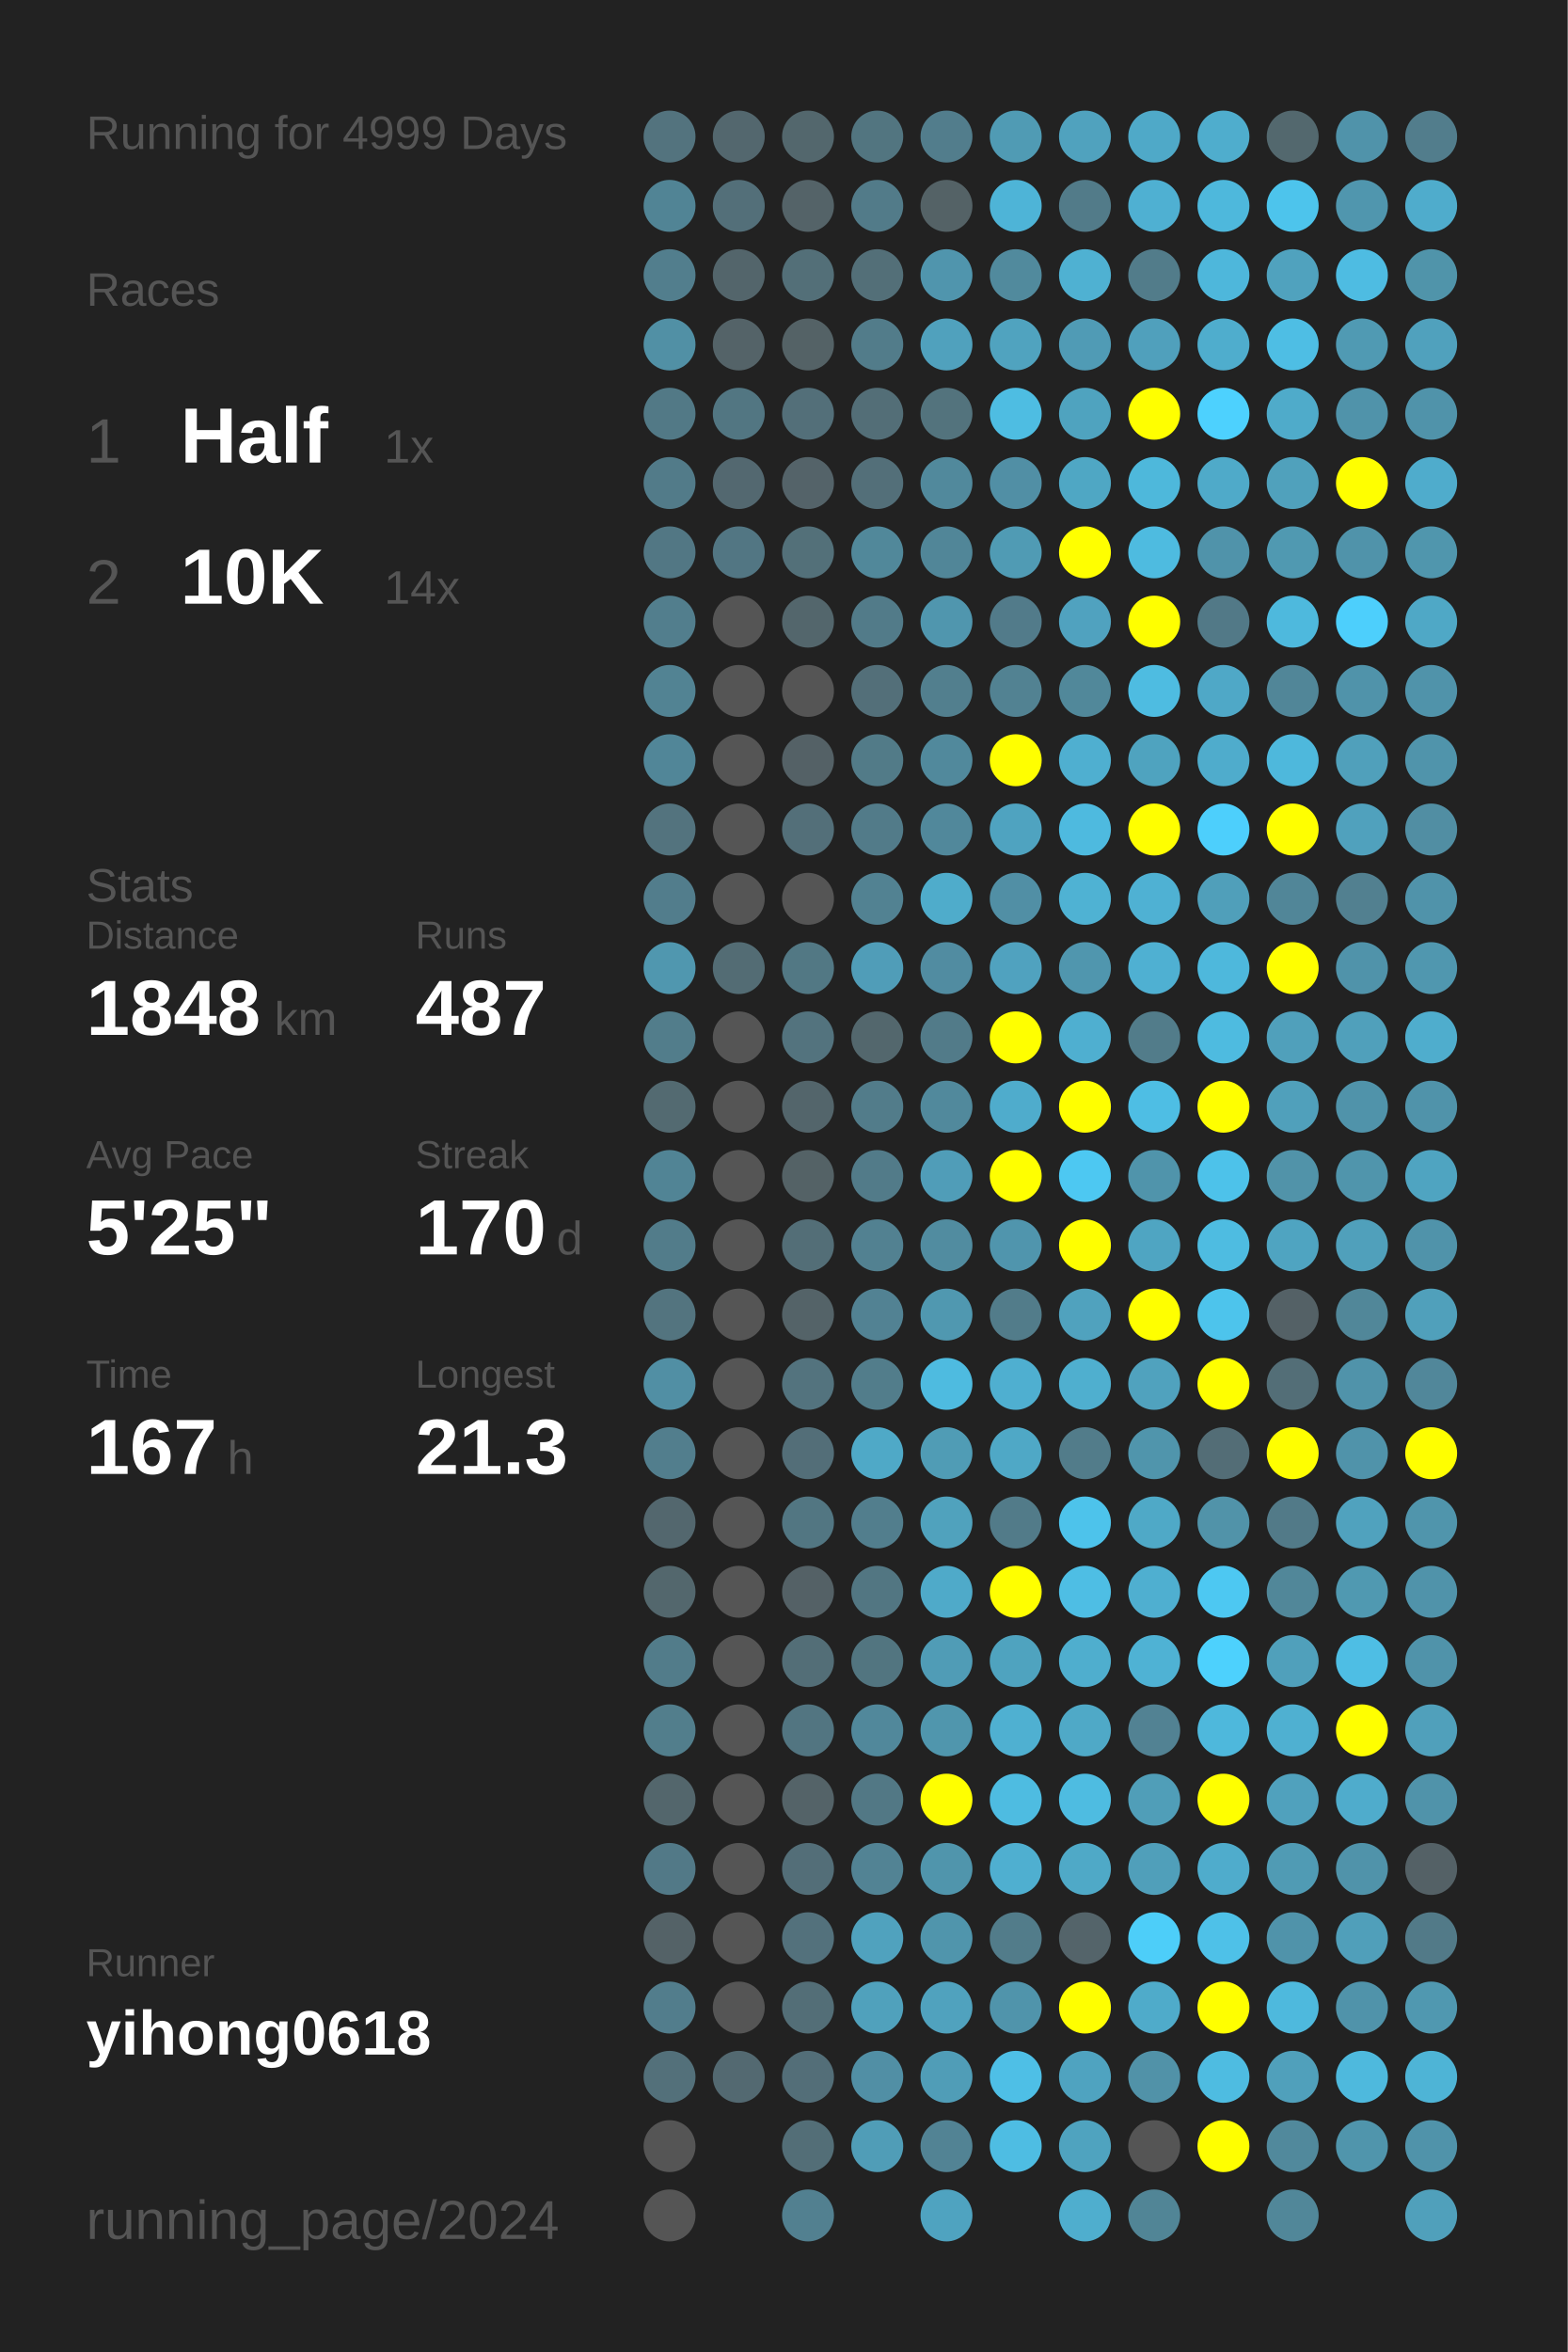
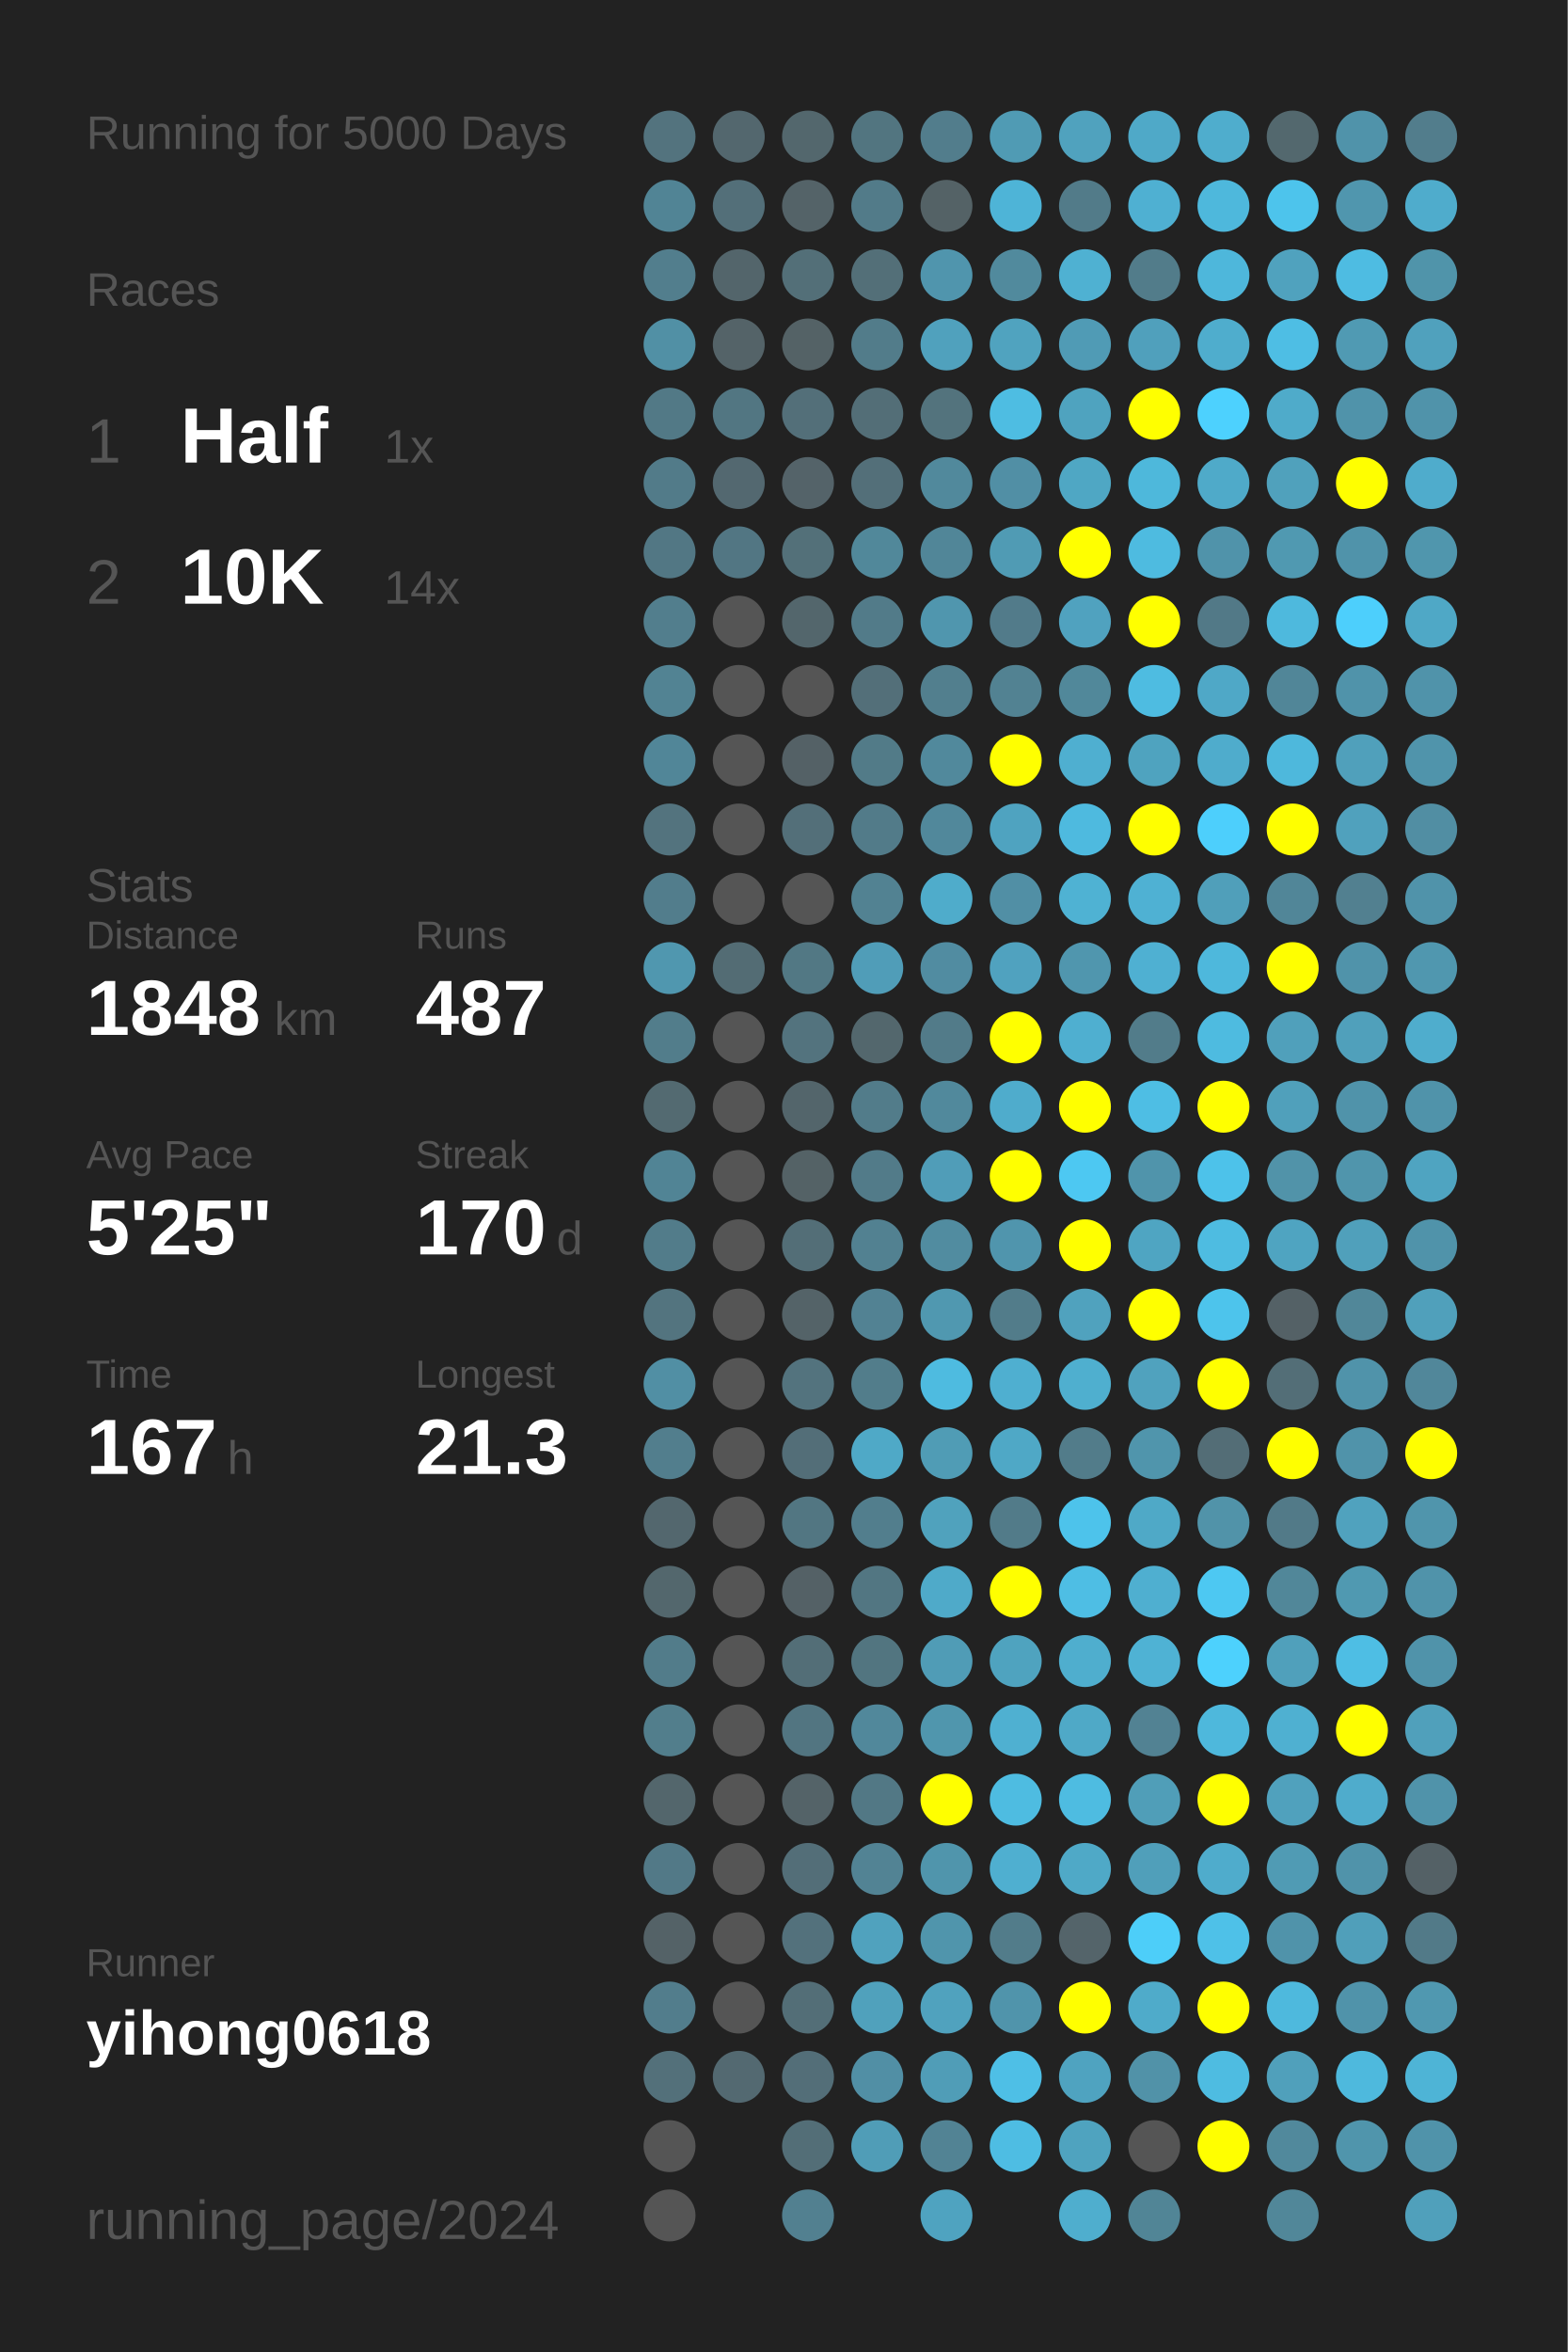
<svg xmlns="http://www.w3.org/2000/svg" baseProfile="full" height="300mm" version="1.1" viewBox="0,0,200,300" width="200mm">
  <defs />
  <rect fill="#222222" height="300" width="200" x="0" y="0" />
-   <text fill="#555555" style="font-size:6px; font-family:Arial;" x="11" y="19">Running for 4999 Days</text>
+   <text fill="#555555" style="font-size:6px; font-family:Arial;" x="11" y="19">Running for 5000 Days</text>
  <text fill="#555555" style="font-size:6px; font-family:Arial;" x="11" y="39">Races</text>
  <text fill="#555555" style="font-size:8px; font-family:Arial;" x="11" y="59">1</text>
  <text fill="#FFFFFF" style="font-size:10px; font-family:Arial; font-weight:bold;" x="23" y="59">Half</text>
  <text fill="#555555" style="font-size:6px; font-family:Arial;" x="49" y="59">1x</text>
  <text fill="#555555" style="font-size:8px; font-family:Arial;" x="11" y="77">2</text>
  <text fill="#FFFFFF" style="font-size:10px; font-family:Arial; font-weight:bold;" x="23" y="77">10K</text>
  <text fill="#555555" style="font-size:6px; font-family:Arial;" x="49" y="77">14x</text>
  <text fill="#555555" style="font-size:6px; font-family:Arial;" x="11" y="115">Stats</text>
  <text fill="#555555" style="font-size:5px; font-family:Arial;" x="11" y="121">Distance</text>
  <text fill="#FFFFFF" style="font-size:10px; font-family:Arial; font-weight:bold;" x="11" y="132">1848</text>
  <text fill="#555555" style="font-size:6px; font-family:Arial;" x="35" y="132">km</text>
  <text fill="#555555" style="font-size:5px; font-family:Arial;" x="53" y="121">Runs</text>
  <text fill="#FFFFFF" style="font-size:10px; font-family:Arial; font-weight:bold;" x="53" y="132">487</text>
  <text fill="#555555" style="font-size:5px; font-family:Arial;" x="11" y="149">Avg Pace</text>
  <text fill="#FFFFFF" style="font-size:10px; font-family:Arial; font-weight:bold;" x="11" y="160">5'25"</text>
  <text fill="#555555" style="font-size:5px; font-family:Arial;" x="53" y="149">Streak</text>
  <text fill="#FFFFFF" style="font-size:10px; font-family:Arial; font-weight:bold;" x="53" y="160">170</text>
  <text fill="#555555" style="font-size:6px; font-family:Arial;" x="71" y="160">d</text>
  <text fill="#555555" style="font-size:5px; font-family:Arial;" x="11" y="177">Time</text>
  <text fill="#FFFFFF" style="font-size:10px; font-family:Arial; font-weight:bold;" x="11" y="188">167</text>
  <text fill="#555555" style="font-size:6px; font-family:Arial;" x="29" y="188">h</text>
  <text fill="#555555" style="font-size:5px; font-family:Arial;" x="53" y="177">Longest</text>
  <text fill="#FFFFFF" style="font-size:10px; font-family:Arial; font-weight:bold;" x="53" y="188">21.3</text>
  <text fill="#555555" style="font-size:5px; font-family:Arial;" x="11" y="252.065">Runner</text>
  <text fill="#FFFFFF" style="font-size:8px; font-family:Arial; font-weight:bold;" x="11" y="262.065">yihong0618</text>
  <text fill="#555555" style="font-size:7px; font-family:Arial;" x="11" y="285.581">running_page/2024</text>
  <circle cx="85.417" cy="17.419" fill="#53737e" r="3.312" />
  <circle cx="85.417" cy="26.258" fill="#518495" r="3.312" />
  <circle cx="85.417" cy="35.097" fill="#527e8d" r="3.312" />
  <circle cx="85.417" cy="43.935" fill="#5190a5" r="3.312" />
  <circle cx="85.417" cy="52.774" fill="#527986" r="3.312" />
  <circle cx="85.417" cy="61.613" fill="#527b89" r="3.312" />
  <circle cx="85.417" cy="70.452" fill="#527784" r="3.312" />
  <circle cx="85.417" cy="79.29" fill="#527e8d" r="3.312" />
  <circle cx="85.417" cy="88.129" fill="#528393" r="3.312" />
  <circle cx="85.417" cy="96.968" fill="#518698" r="3.312" />
  <circle cx="85.417" cy="105.806" fill="#53737e" r="3.312" />
  <circle cx="85.417" cy="114.645" fill="#527d8c" r="3.312" />
  <circle cx="85.417" cy="123.484" fill="#5097af" r="3.312" />
  <circle cx="85.417" cy="132.323" fill="#527d8b" r="3.312" />
  <circle cx="85.417" cy="141.161" fill="#536a71" r="3.312" />
  <circle cx="85.417" cy="150" fill="#518495" r="3.312" />
  <circle cx="85.417" cy="158.839" fill="#527c8a" r="3.312" />
  <circle cx="85.417" cy="167.677" fill="#53747f" r="3.312" />
  <circle cx="85.417" cy="176.516" fill="#518fa4" r="3.312" />
  <circle cx="85.417" cy="185.355" fill="#527e8d" r="3.312" />
  <circle cx="85.417" cy="194.194" fill="#53676e" r="3.312" />
  <circle cx="85.417" cy="203.032" fill="#53676d" r="3.312" />
  <circle cx="85.417" cy="211.871" fill="#527c8a" r="3.312" />
  <circle cx="85.417" cy="220.71" fill="#527e8c" r="3.312" />
  <circle cx="85.417" cy="229.548" fill="#53666c" r="3.312" />
  <circle cx="85.417" cy="238.387" fill="#527987" r="3.312" />
  <circle cx="85.417" cy="247.226" fill="#546267" r="3.312" />
  <circle cx="85.417" cy="256.065" fill="#527d8c" r="3.312" />
  <circle cx="85.417" cy="264.903" fill="#53707a" r="3.312" />
  <circle cx="85.417" cy="273.742" fill="#555555" r="3.312" />
  <circle cx="85.417" cy="282.581" fill="#555555" r="3.312" />
  <circle cx="94.25" cy="17.419" fill="#53676e" r="3.312" />
  <circle cx="94.25" cy="26.258" fill="#536f79" r="3.312" />
  <circle cx="94.25" cy="35.097" fill="#53656b" r="3.312" />
  <circle cx="94.25" cy="43.935" fill="#546368" r="3.312" />
  <circle cx="94.25" cy="52.774" fill="#527682" r="3.312" />
  <circle cx="94.25" cy="61.613" fill="#536870" r="3.312" />
  <circle cx="94.25" cy="70.452" fill="#527683" r="3.312" />
  <circle cx="94.25" cy="79.29" fill="#555555" r="3.312" />
  <circle cx="94.25" cy="88.129" fill="#555555" r="3.312" />
  <circle cx="94.25" cy="96.968" fill="#555555" r="3.312" />
  <circle cx="94.25" cy="105.806" fill="#555555" r="3.312" />
  <circle cx="94.25" cy="114.645" fill="#555555" r="3.312" />
  <circle cx="94.25" cy="123.484" fill="#536c74" r="3.312" />
  <circle cx="94.25" cy="132.323" fill="#555555" r="3.312" />
  <circle cx="94.25" cy="141.161" fill="#555555" r="3.312" />
  <circle cx="94.25" cy="150" fill="#555555" r="3.312" />
  <circle cx="94.25" cy="158.839" fill="#555555" r="3.312" />
  <circle cx="94.25" cy="167.677" fill="#555555" r="3.312" />
  <circle cx="94.25" cy="176.516" fill="#555555" r="3.312" />
  <circle cx="94.25" cy="185.355" fill="#555555" r="3.312" />
  <circle cx="94.25" cy="194.194" fill="#555555" r="3.312" />
  <circle cx="94.25" cy="203.032" fill="#555555" r="3.312" />
  <circle cx="94.25" cy="211.871" fill="#555555" r="3.312" />
  <circle cx="94.25" cy="220.71" fill="#555555" r="3.312" />
  <circle cx="94.25" cy="229.548" fill="#555555" r="3.312" />
  <circle cx="94.25" cy="238.387" fill="#555555" r="3.312" />
  <circle cx="94.25" cy="247.226" fill="#555555" r="3.312" />
  <circle cx="94.25" cy="256.065" fill="#555555" r="3.312" />
  <circle cx="94.25" cy="264.903" fill="#536971" r="3.312" />
  <circle cx="103.083" cy="17.419" fill="#53676d" r="3.312" />
  <circle cx="103.083" cy="26.258" fill="#546368" r="3.312" />
  <circle cx="103.083" cy="35.097" fill="#536f78" r="3.312" />
  <circle cx="103.083" cy="43.935" fill="#546266" r="3.312" />
  <circle cx="103.083" cy="52.774" fill="#536f79" r="3.312" />
  <circle cx="103.083" cy="61.613" fill="#546369" r="3.312" />
  <circle cx="103.083" cy="70.452" fill="#537079" r="3.312" />
  <circle cx="103.083" cy="79.29" fill="#53666c" r="3.312" />
  <circle cx="103.083" cy="88.129" fill="#555555" r="3.312" />
  <circle cx="103.083" cy="96.968" fill="#546166" r="3.312" />
  <circle cx="103.083" cy="105.806" fill="#536f79" r="3.312" />
  <circle cx="103.083" cy="114.645" fill="#555555" r="3.312" />
  <circle cx="103.083" cy="123.484" fill="#527884" r="3.312" />
  <circle cx="103.083" cy="132.323" fill="#53737e" r="3.312" />
  <circle cx="103.083" cy="141.161" fill="#53656b" r="3.312" />
  <circle cx="103.083" cy="150" fill="#546266" r="3.312" />
  <circle cx="103.083" cy="158.839" fill="#536e77" r="3.312" />
  <circle cx="103.083" cy="167.677" fill="#546368" r="3.312" />
  <circle cx="103.083" cy="176.516" fill="#53737e" r="3.312" />
  <circle cx="103.083" cy="185.355" fill="#536e78" r="3.312" />
  <circle cx="103.083" cy="194.194" fill="#527682" r="3.312" />
  <circle cx="103.083" cy="203.032" fill="#546166" r="3.312" />
  <circle cx="103.083" cy="211.871" fill="#536e77" r="3.312" />
  <circle cx="103.083" cy="220.71" fill="#527581" r="3.312" />
  <circle cx="103.083" cy="229.548" fill="#546368" r="3.312" />
  <circle cx="103.083" cy="238.387" fill="#536e78" r="3.312" />
  <circle cx="103.083" cy="247.226" fill="#53717c" r="3.312" />
  <circle cx="103.083" cy="256.065" fill="#536e77" r="3.312" />
  <circle cx="103.083" cy="264.903" fill="#536e78" r="3.312" />
  <circle cx="103.083" cy="273.742" fill="#536e77" r="3.312" />
  <circle cx="103.083" cy="282.581" fill="#528090" r="3.312" />
  <circle cx="111.917" cy="17.419" fill="#527580" r="3.312" />
  <circle cx="111.917" cy="26.258" fill="#527b89" r="3.312" />
  <circle cx="111.917" cy="35.097" fill="#536f78" r="3.312" />
  <circle cx="111.917" cy="43.935" fill="#527c8a" r="3.312" />
  <circle cx="111.917" cy="52.774" fill="#536e77" r="3.312" />
  <circle cx="111.917" cy="61.613" fill="#536f79" r="3.312" />
  <circle cx="111.917" cy="70.452" fill="#51889a" r="3.312" />
  <circle cx="111.917" cy="79.29" fill="#527b89" r="3.312" />
  <circle cx="111.917" cy="88.129" fill="#536f79" r="3.312" />
  <circle cx="111.917" cy="96.968" fill="#527b88" r="3.312" />
  <circle cx="111.917" cy="105.806" fill="#527b89" r="3.312" />
  <circle cx="111.917" cy="114.645" fill="#528292" r="3.312" />
  <circle cx="111.917" cy="123.484" fill="#509db8" r="3.312" />
  <circle cx="111.917" cy="132.323" fill="#53676d" r="3.312" />
  <circle cx="111.917" cy="141.161" fill="#527c8a" r="3.312" />
  <circle cx="111.917" cy="150" fill="#527b89" r="3.312" />
  <circle cx="111.917" cy="158.839" fill="#528191" r="3.312" />
  <circle cx="111.917" cy="167.677" fill="#528293" r="3.312" />
  <circle cx="111.917" cy="176.516" fill="#527d8b" r="3.312" />
  <circle cx="111.917" cy="185.355" fill="#4fa9c7" r="3.312" />
  <circle cx="111.917" cy="194.194" fill="#527e8d" r="3.312" />
  <circle cx="111.917" cy="203.032" fill="#527682" r="3.312" />
  <circle cx="111.917" cy="211.871" fill="#527580" r="3.312" />
  <circle cx="111.917" cy="220.71" fill="#51889b" r="3.312" />
  <circle cx="111.917" cy="229.548" fill="#527885" r="3.312" />
  <circle cx="111.917" cy="238.387" fill="#528394" r="3.312" />
  <circle cx="111.917" cy="247.226" fill="#50a2be" r="3.312" />
  <circle cx="111.917" cy="256.065" fill="#50a1bc" r="3.312" />
  <circle cx="111.917" cy="264.903" fill="#518fa5" r="3.312" />
  <circle cx="111.917" cy="273.742" fill="#509db7" r="3.312" />
  <circle cx="120.75" cy="17.419" fill="#527d8c" r="3.312" />
  <circle cx="120.75" cy="26.258" fill="#546266" r="3.312" />
  <circle cx="120.75" cy="35.097" fill="#5095ad" r="3.312" />
  <circle cx="120.75" cy="43.935" fill="#50a1bd" r="3.312" />
  <circle cx="120.75" cy="52.774" fill="#53737d" r="3.312" />
  <circle cx="120.75" cy="61.613" fill="#51899c" r="3.312" />
  <circle cx="120.75" cy="70.452" fill="#518698" r="3.312" />
  <circle cx="120.75" cy="79.29" fill="#5096ae" r="3.312" />
  <circle cx="120.75" cy="88.129" fill="#527f8e" r="3.312" />
  <circle cx="120.75" cy="96.968" fill="#51899c" r="3.312" />
  <circle cx="120.75" cy="105.806" fill="#51889b" r="3.312" />
  <circle cx="120.75" cy="114.645" fill="#4faccb" r="3.312" />
  <circle cx="120.75" cy="123.484" fill="#518ca1" r="3.312" />
  <circle cx="120.75" cy="132.323" fill="#527b89" r="3.312" />
  <circle cx="120.75" cy="141.161" fill="#51899c" r="3.312" />
  <circle cx="120.75" cy="150" fill="#509db8" r="3.312" />
  <circle cx="120.75" cy="158.839" fill="#518ca0" r="3.312" />
  <circle cx="120.75" cy="167.677" fill="#5098b0" r="3.312" />
  <circle cx="120.75" cy="176.516" fill="#4ebbe0" r="3.312" />
  <circle cx="120.75" cy="185.355" fill="#509cb5" r="3.312" />
  <circle cx="120.75" cy="194.194" fill="#50a2bd" r="3.312" />
  <circle cx="120.75" cy="203.032" fill="#4faac9" r="3.312" />
  <circle cx="120.75" cy="211.871" fill="#509cb6" r="3.312" />
  <circle cx="120.75" cy="220.71" fill="#5096ad" r="3.312" />
  <circle cx="120.75" cy="229.548" fill="#FFFF00" r="3.312" />
  <circle cx="120.75" cy="238.387" fill="#5095ac" r="3.312" />
  <circle cx="120.75" cy="247.226" fill="#5095ac" r="3.312" />
  <circle cx="120.75" cy="256.065" fill="#50a2be" r="3.312" />
  <circle cx="120.75" cy="264.903" fill="#509db7" r="3.312" />
  <circle cx="120.75" cy="273.742" fill="#528394" r="3.312" />
  <circle cx="120.75" cy="282.581" fill="#4fa3c0" r="3.312" />
  <circle cx="129.583" cy="17.419" fill="#509bb4" r="3.312" />
  <circle cx="129.583" cy="26.258" fill="#4eb4d7" r="3.312" />
  <circle cx="129.583" cy="35.097" fill="#518a9d" r="3.312" />
  <circle cx="129.583" cy="43.935" fill="#50a3bf" r="3.312" />
  <circle cx="129.583" cy="52.774" fill="#4ebde2" r="3.312" />
  <circle cx="129.583" cy="61.613" fill="#518fa5" r="3.312" />
  <circle cx="129.583" cy="70.452" fill="#509bb4" r="3.312" />
  <circle cx="129.583" cy="79.29" fill="#527b8a" r="3.312" />
  <circle cx="129.583" cy="88.129" fill="#528292" r="3.312" />
  <circle cx="129.583" cy="96.968" fill="#FFFF00" r="3.312" />
  <circle cx="129.583" cy="105.806" fill="#4fa3c0" r="3.312" />
  <circle cx="129.583" cy="114.645" fill="#518fa5" r="3.312" />
  <circle cx="129.583" cy="123.484" fill="#50a2bf" r="3.312" />
  <circle cx="129.583" cy="132.323" fill="#FFFF00" r="3.312" />
  <circle cx="129.583" cy="141.161" fill="#4faccc" r="3.312" />
  <circle cx="129.583" cy="150" fill="#FFFF00" r="3.312" />
  <circle cx="129.583" cy="158.839" fill="#5095ad" r="3.312" />
  <circle cx="129.583" cy="167.677" fill="#527c8a" r="3.312" />
  <circle cx="129.583" cy="176.516" fill="#4fafd0" r="3.312" />
  <circle cx="129.583" cy="185.355" fill="#4fa8c6" r="3.312" />
  <circle cx="129.583" cy="194.194" fill="#527b89" r="3.312" />
  <circle cx="129.583" cy="203.032" fill="#FFFF00" r="3.312" />
  <circle cx="129.583" cy="211.871" fill="#4fa3bf" r="3.312" />
  <circle cx="129.583" cy="220.71" fill="#4fb0d1" r="3.312" />
  <circle cx="129.583" cy="229.548" fill="#4ebce1" r="3.312" />
  <circle cx="129.583" cy="238.387" fill="#4fafd0" r="3.312" />
  <circle cx="129.583" cy="247.226" fill="#527c8a" r="3.312" />
  <circle cx="129.583" cy="256.065" fill="#5094ab" r="3.312" />
  <circle cx="129.583" cy="264.903" fill="#4ebfe6" r="3.312" />
  <circle cx="129.583" cy="273.742" fill="#4ebde3" r="3.312" />
  <circle cx="138.417" cy="17.419" fill="#50a2be" r="3.312" />
  <circle cx="138.417" cy="26.258" fill="#527b89" r="3.312" />
  <circle cx="138.417" cy="35.097" fill="#4fb1d2" r="3.312" />
  <circle cx="138.417" cy="43.935" fill="#509bb5" r="3.312" />
  <circle cx="138.417" cy="52.774" fill="#4fa3bf" r="3.312" />
  <circle cx="138.417" cy="61.613" fill="#4fa7c4" r="3.312" />
  <circle cx="138.417" cy="70.452" fill="#FFFF00" r="3.312" />
  <circle cx="138.417" cy="79.29" fill="#50a2bf" r="3.312" />
  <circle cx="138.417" cy="88.129" fill="#51889a" r="3.312" />
  <circle cx="138.417" cy="96.968" fill="#4fafd0" r="3.312" />
  <circle cx="138.417" cy="105.806" fill="#4ebadf" r="3.312" />
  <circle cx="138.417" cy="114.645" fill="#4fb2d3" r="3.312" />
  <circle cx="138.417" cy="123.484" fill="#5096ae" r="3.312" />
  <circle cx="138.417" cy="132.323" fill="#4fafd0" r="3.312" />
  <circle cx="138.417" cy="141.161" fill="#FFFF00" r="3.312" />
  <circle cx="138.417" cy="150" fill="#4dc8f2" r="3.312" />
  <circle cx="138.417" cy="158.839" fill="#FFFF00" r="3.312" />
  <circle cx="138.417" cy="167.677" fill="#50a2be" r="3.312" />
  <circle cx="138.417" cy="176.516" fill="#4fafcf" r="3.312" />
  <circle cx="138.417" cy="185.355" fill="#527c8a" r="3.312" />
  <circle cx="138.417" cy="194.194" fill="#4dc3eb" r="3.312" />
  <circle cx="138.417" cy="203.032" fill="#4ebee4" r="3.312" />
  <circle cx="138.417" cy="211.871" fill="#4faece" r="3.312" />
  <circle cx="138.417" cy="220.71" fill="#4fa9c7" r="3.312" />
  <circle cx="138.417" cy="229.548" fill="#4ebce1" r="3.312" />
  <circle cx="138.417" cy="238.387" fill="#4fa9c7" r="3.312" />
  <circle cx="138.417" cy="247.226" fill="#54646a" r="3.312" />
  <circle cx="138.417" cy="256.065" fill="#FFFF00" r="3.312" />
  <circle cx="138.417" cy="264.903" fill="#4fa3c0" r="3.312" />
  <circle cx="138.417" cy="273.742" fill="#4fa3bf" r="3.312" />
  <circle cx="138.417" cy="282.581" fill="#4faece" r="3.312" />
  <circle cx="147.25" cy="17.419" fill="#4fa9c8" r="3.312" />
  <circle cx="147.25" cy="26.258" fill="#4fb0d2" r="3.312" />
  <circle cx="147.25" cy="35.097" fill="#527c8a" r="3.312" />
  <circle cx="147.25" cy="43.935" fill="#50a0bc" r="3.312" />
  <circle cx="147.25" cy="52.774" fill="#FFFF00" r="3.312" />
  <circle cx="147.25" cy="61.613" fill="#4eb8db" r="3.312" />
  <circle cx="147.25" cy="70.452" fill="#4ebbe0" r="3.312" />
  <circle cx="147.25" cy="79.29" fill="#FFFF00" r="3.312" />
  <circle cx="147.25" cy="88.129" fill="#4ebce1" r="3.312" />
  <circle cx="147.25" cy="96.968" fill="#4fa3bf" r="3.312" />
  <circle cx="147.25" cy="105.806" fill="#FFFF00" r="3.312" />
  <circle cx="147.25" cy="114.645" fill="#4fb1d3" r="3.312" />
  <circle cx="147.25" cy="123.484" fill="#4fb0d2" r="3.312" />
  <circle cx="147.25" cy="132.323" fill="#527c8a" r="3.312" />
  <circle cx="147.25" cy="141.161" fill="#4ebee4" r="3.312" />
  <circle cx="147.25" cy="150" fill="#5094ab" r="3.312" />
  <circle cx="147.25" cy="158.839" fill="#4fa5c2" r="3.312" />
  <circle cx="147.25" cy="167.677" fill="#FFFF00" r="3.312" />
  <circle cx="147.25" cy="176.516" fill="#50a2be" r="3.312" />
  <circle cx="147.25" cy="185.355" fill="#5095ac" r="3.312" />
  <circle cx="147.25" cy="194.194" fill="#4fa9c7" r="3.312" />
  <circle cx="147.25" cy="203.032" fill="#4fafd0" r="3.312" />
  <circle cx="147.25" cy="211.871" fill="#4fb2d4" r="3.312" />
  <circle cx="147.25" cy="220.71" fill="#528293" r="3.312" />
  <circle cx="147.25" cy="229.548" fill="#509eb8" r="3.312" />
  <circle cx="147.25" cy="238.387" fill="#509fba" r="3.312" />
  <circle cx="147.25" cy="247.226" fill="#4dcef9" r="3.312" />
  <circle cx="147.25" cy="256.065" fill="#4fabca" r="3.312" />
  <circle cx="147.25" cy="264.903" fill="#5192a8" r="3.312" />
  <circle cx="147.25" cy="273.742" fill="#555555" r="3.312" />
  <circle cx="147.25" cy="282.581" fill="#518596" r="3.312" />
  <circle cx="156.083" cy="17.419" fill="#4fadcd" r="3.312" />
  <circle cx="156.083" cy="26.258" fill="#4eb8dc" r="3.312" />
  <circle cx="156.083" cy="35.097" fill="#4eb7db" r="3.312" />
  <circle cx="156.083" cy="43.935" fill="#4fadcd" r="3.312" />
  <circle cx="156.083" cy="52.774" fill="#4dd1fe" r="3.312" />
  <circle cx="156.083" cy="61.613" fill="#4faac9" r="3.312" />
  <circle cx="156.083" cy="70.452" fill="#5093aa" r="3.312" />
  <circle cx="156.083" cy="79.29" fill="#527987" r="3.312" />
  <circle cx="156.083" cy="88.129" fill="#4fa8c7" r="3.312" />
  <circle cx="156.083" cy="96.968" fill="#4faccc" r="3.312" />
  <circle cx="156.083" cy="105.806" fill="#4dcffc" r="3.312" />
  <circle cx="156.083" cy="114.645" fill="#509fba" r="3.312" />
  <circle cx="156.083" cy="123.484" fill="#4eb8dc" r="3.312" />
  <circle cx="156.083" cy="132.323" fill="#4ebbe0" r="3.312" />
  <circle cx="156.083" cy="141.161" fill="#FFFF00" r="3.312" />
  <circle cx="156.083" cy="150" fill="#4dc2ea" r="3.312" />
  <circle cx="156.083" cy="158.839" fill="#4ebce1" r="3.312" />
  <circle cx="156.083" cy="167.677" fill="#4dc4ec" r="3.312" />
  <circle cx="156.083" cy="176.516" fill="#FFFF00" r="3.312" />
  <circle cx="156.083" cy="185.355" fill="#536d76" r="3.312" />
  <circle cx="156.083" cy="194.194" fill="#5193a9" r="3.312" />
  <circle cx="156.083" cy="203.032" fill="#4dc8f2" r="3.312" />
  <circle cx="156.083" cy="211.871" fill="#4dd1fd" r="3.312" />
  <circle cx="156.083" cy="220.71" fill="#4eb8dc" r="3.312" />
  <circle cx="156.083" cy="229.548" fill="#FFFF00" r="3.312" />
  <circle cx="156.083" cy="238.387" fill="#4faccc" r="3.312" />
  <circle cx="156.083" cy="247.226" fill="#4ec1e8" r="3.312" />
  <circle cx="156.083" cy="256.065" fill="#FFFF00" r="3.312" />
  <circle cx="156.083" cy="264.903" fill="#4ebce1" r="3.312" />
  <circle cx="156.083" cy="273.742" fill="#FFFF00" r="3.312" />
  <circle cx="164.917" cy="17.419" fill="#53686e" r="3.312" />
  <circle cx="164.917" cy="26.258" fill="#4dc4ec" r="3.312" />
  <circle cx="164.917" cy="35.097" fill="#50a2be" r="3.312" />
  <circle cx="164.917" cy="43.935" fill="#4ebee4" r="3.312" />
  <circle cx="164.917" cy="52.774" fill="#4fabca" r="3.312" />
  <circle cx="164.917" cy="61.613" fill="#50a1bc" r="3.312" />
  <circle cx="164.917" cy="70.452" fill="#5099b1" r="3.312" />
  <circle cx="164.917" cy="79.29" fill="#4eb9dd" r="3.312" />
  <circle cx="164.917" cy="88.129" fill="#518698" r="3.312" />
  <circle cx="164.917" cy="96.968" fill="#4eb8dc" r="3.312" />
  <circle cx="164.917" cy="105.806" fill="#FFFF00" r="3.312" />
  <circle cx="164.917" cy="114.645" fill="#518698" r="3.312" />
  <circle cx="164.917" cy="123.484" fill="#FFFF00" r="3.312" />
  <circle cx="164.917" cy="132.323" fill="#50a0bb" r="3.312" />
  <circle cx="164.917" cy="141.161" fill="#50a0bb" r="3.312" />
  <circle cx="164.917" cy="150" fill="#5193a9" r="3.312" />
  <circle cx="164.917" cy="158.839" fill="#4fa4c1" r="3.312" />
  <circle cx="164.917" cy="167.677" fill="#546166" r="3.312" />
  <circle cx="164.917" cy="176.516" fill="#536e77" r="3.312" />
  <circle cx="164.917" cy="185.355" fill="#FFFF00" r="3.312" />
  <circle cx="164.917" cy="194.194" fill="#527a88" r="3.312" />
  <circle cx="164.917" cy="203.032" fill="#518799" r="3.312" />
  <circle cx="164.917" cy="211.871" fill="#50a0bb" r="3.312" />
  <circle cx="164.917" cy="220.71" fill="#4fb0d1" r="3.312" />
  <circle cx="164.917" cy="229.548" fill="#50a1bd" r="3.312" />
  <circle cx="164.917" cy="238.387" fill="#509bb4" r="3.312" />
  <circle cx="164.917" cy="247.226" fill="#5093aa" r="3.312" />
  <circle cx="164.917" cy="256.065" fill="#4eb9dd" r="3.312" />
  <circle cx="164.917" cy="264.903" fill="#50a0bb" r="3.312" />
  <circle cx="164.917" cy="273.742" fill="#51899c" r="3.312" />
  <circle cx="164.917" cy="282.581" fill="#518799" r="3.312" />
  <circle cx="173.75" cy="17.419" fill="#5093aa" r="3.312" />
  <circle cx="173.75" cy="26.258" fill="#5096ae" r="3.312" />
  <circle cx="173.75" cy="35.097" fill="#4ebce2" r="3.312" />
  <circle cx="173.75" cy="43.935" fill="#509ab3" r="3.312" />
  <circle cx="173.75" cy="52.774" fill="#5093aa" r="3.312" />
  <circle cx="173.75" cy="61.613" fill="#FFFF00" r="3.312" />
  <circle cx="173.75" cy="70.452" fill="#5093aa" r="3.312" />
  <circle cx="173.75" cy="79.29" fill="#4dcffc" r="3.312" />
  <circle cx="173.75" cy="88.129" fill="#5093aa" r="3.312" />
  <circle cx="173.75" cy="96.968" fill="#50a0bb" r="3.312" />
  <circle cx="173.75" cy="105.806" fill="#50a1bd" r="3.312" />
  <circle cx="173.75" cy="114.645" fill="#528090" r="3.312" />
  <circle cx="173.75" cy="123.484" fill="#5093aa" r="3.312" />
  <circle cx="173.75" cy="132.323" fill="#50a0bb" r="3.312" />
  <circle cx="173.75" cy="141.161" fill="#5093aa" r="3.312" />
  <circle cx="173.75" cy="150" fill="#5095ac" r="3.312" />
  <circle cx="173.75" cy="158.839" fill="#50a0bb" r="3.312" />
  <circle cx="173.75" cy="167.677" fill="#518799" r="3.312" />
  <circle cx="173.75" cy="176.516" fill="#5093aa" r="3.312" />
  <circle cx="173.75" cy="185.355" fill="#5093aa" r="3.312" />
  <circle cx="173.75" cy="194.194" fill="#50a2be" r="3.312" />
  <circle cx="173.75" cy="203.032" fill="#5099b1" r="3.312" />
  <circle cx="173.75" cy="211.871" fill="#4ebee4" r="3.312" />
  <circle cx="173.75" cy="220.71" fill="#FFFF00" r="3.312" />
  <circle cx="173.75" cy="229.548" fill="#4faccc" r="3.312" />
  <circle cx="173.75" cy="238.387" fill="#5093aa" r="3.312" />
  <circle cx="173.75" cy="247.226" fill="#509fba" r="3.312" />
  <circle cx="173.75" cy="256.065" fill="#5093aa" r="3.312" />
  <circle cx="173.75" cy="264.903" fill="#4eb9dd" r="3.312" />
  <circle cx="173.75" cy="273.742" fill="#5095ac" r="3.312" />
  <circle cx="182.583" cy="17.419" fill="#527d8c" r="3.312" />
  <circle cx="182.583" cy="26.258" fill="#4faccc" r="3.312" />
  <circle cx="182.583" cy="35.097" fill="#5094aa" r="3.312" />
  <circle cx="182.583" cy="43.935" fill="#50a1bd" r="3.312" />
  <circle cx="182.583" cy="52.774" fill="#5093aa" r="3.312" />
  <circle cx="182.583" cy="61.613" fill="#4faccc" r="3.312" />
  <circle cx="182.583" cy="70.452" fill="#5096ad" r="3.312" />
  <circle cx="182.583" cy="79.29" fill="#4fa8c6" r="3.312" />
  <circle cx="182.583" cy="88.129" fill="#5093aa" r="3.312" />
  <circle cx="182.583" cy="96.968" fill="#5094ab" r="3.312" />
  <circle cx="182.583" cy="105.806" fill="#518ea3" r="3.312" />
  <circle cx="182.583" cy="114.645" fill="#5093aa" r="3.312" />
  <circle cx="182.583" cy="123.484" fill="#5097af" r="3.312" />
  <circle cx="182.583" cy="132.323" fill="#4fadcd" r="3.312" />
  <circle cx="182.583" cy="141.161" fill="#5093aa" r="3.312" />
  <circle cx="182.583" cy="150" fill="#4fa4c1" r="3.312" />
  <circle cx="182.583" cy="158.839" fill="#5093aa" r="3.312" />
  <circle cx="182.583" cy="167.677" fill="#50a0bb" r="3.312" />
  <circle cx="182.583" cy="176.516" fill="#51879a" r="3.312" />
  <circle cx="182.583" cy="185.355" fill="#FFFF00" r="3.312" />
  <circle cx="182.583" cy="194.194" fill="#5095ac" r="3.312" />
  <circle cx="182.583" cy="203.032" fill="#5093aa" r="3.312" />
  <circle cx="182.583" cy="211.871" fill="#5093aa" r="3.312" />
  <circle cx="182.583" cy="220.71" fill="#50a0bb" r="3.312" />
  <circle cx="182.583" cy="229.548" fill="#5093aa" r="3.312" />
  <circle cx="182.583" cy="238.387" fill="#546166" r="3.312" />
  <circle cx="182.583" cy="247.226" fill="#527a88" r="3.312" />
  <circle cx="182.583" cy="256.065" fill="#5098b0" r="3.312" />
  <circle cx="182.583" cy="264.903" fill="#4eb4d6" r="3.312" />
  <circle cx="182.583" cy="273.742" fill="#5093aa" r="3.312" />
  <circle cx="182.583" cy="282.581" fill="#50a0bb" r="3.312" />
</svg>
